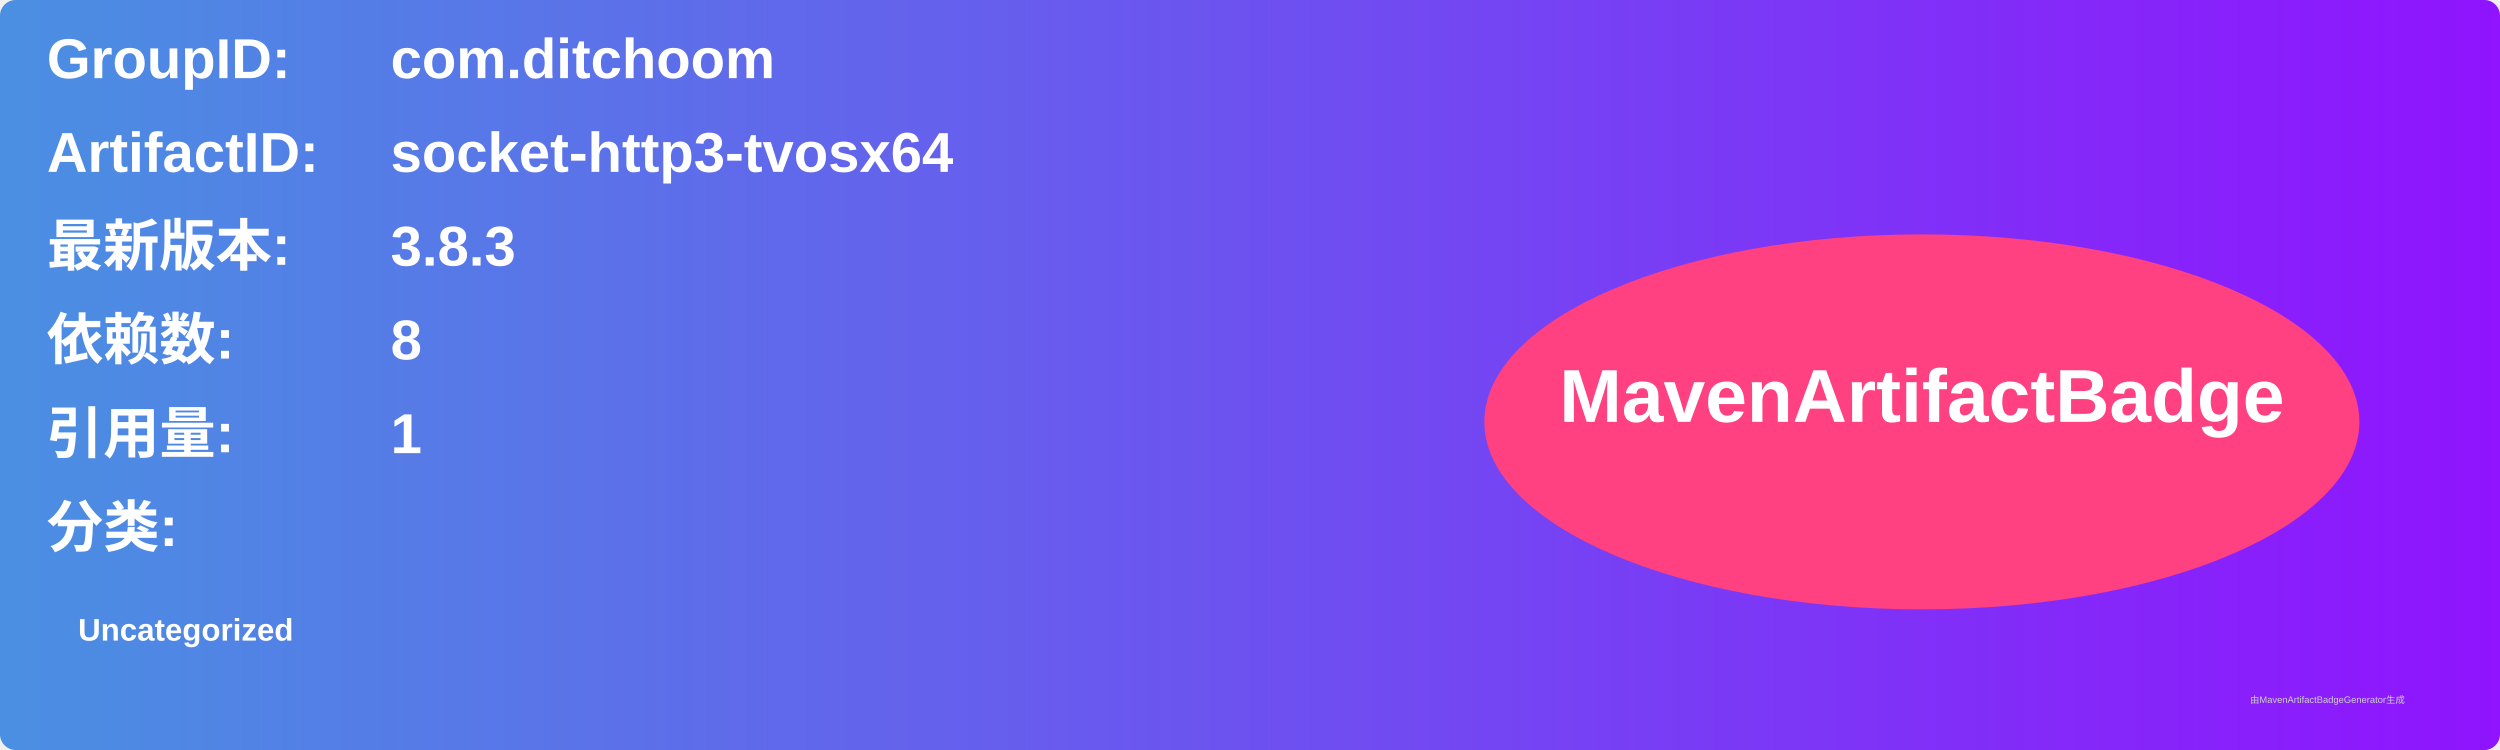
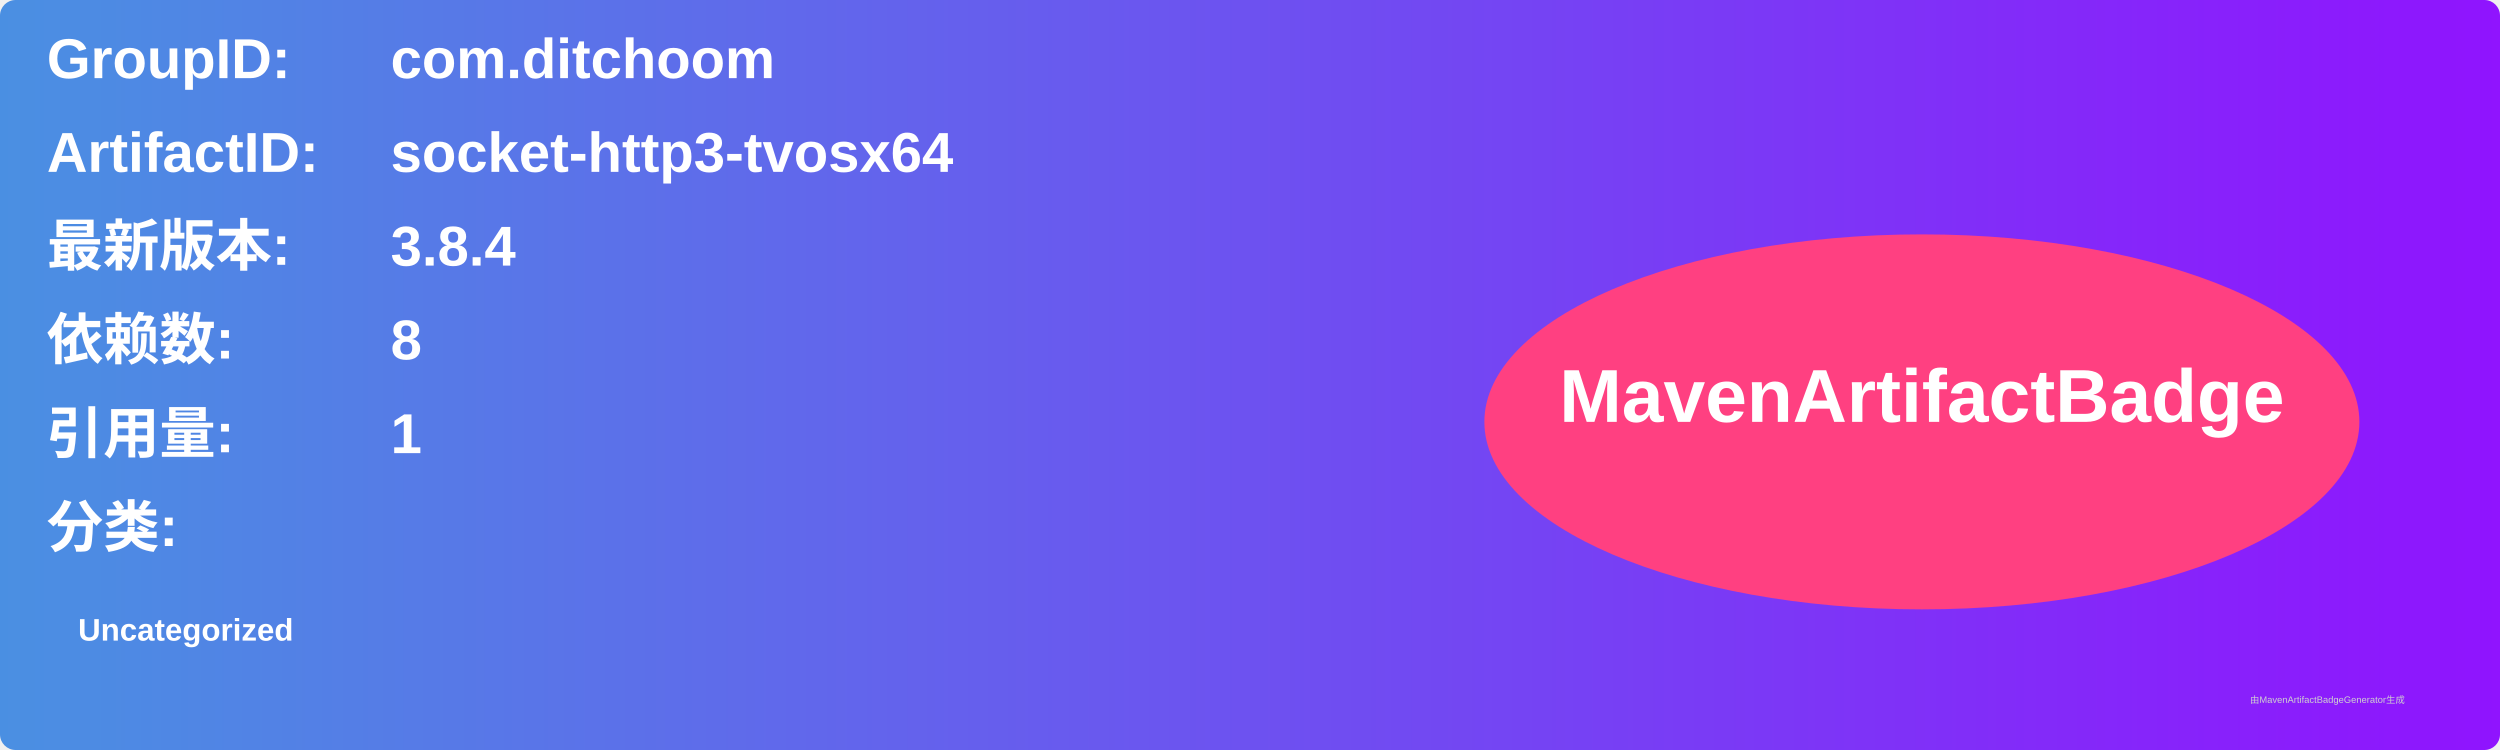
<svg xmlns="http://www.w3.org/2000/svg" width="800" height="240" viewBox="0 0 800 240">
  <linearGradient id="grad" x1="0%" y1="0%" x2="100%" y2="0%">
    <stop offset="0%" stop-color="#4a90e2" />
    <stop offset="100%" stop-color="#9013fe" />
  </linearGradient>
  <rect width="100%" height="100%" rx="5" ry="5" fill="url(#grad)" />
  <g transform="translate(15, 15)">
    <text x="0" y="10" font-family="Arial" font-size="18" fill="white" font-weight="bold" width="260">GroupID:</text>
    <text x="110" y="10" font-family="Arial" font-size="18" fill="white" font-weight="bold" width="460">com.ditchoom</text>
    <text x="0" y="40" font-family="Arial" font-size="18" fill="white" font-weight="bold" width="260">ArtifactID:</text>
    <text x="110" y="40" font-family="Arial" font-size="18" fill="white" font-weight="bold" width="460">socket-http3-tvosx64</text>
    <text x="0" y="70" font-family="Arial" font-size="18" fill="white" font-weight="bold">最新版本:</text>
    <text x="110" y="70" font-family="Arial" font-size="18" fill="white" font-weight="bold">
-       <tspan font-weight="bold">3.8.3</tspan>
+       <tspan font-weight="bold">3.8.4</tspan>
    </text>
    <text x="0" y="100" font-family="Arial" font-size="18" fill="white" font-weight="bold">依赖数: </text>
    <text x="110" y="100" font-family="Arial" font-size="18" fill="white">
      <tspan font-weight="bold">8</tspan>
    </text>
    <text x="0" y="130" font-family="Arial" font-size="18" fill="white" font-weight="bold">引用量: </text>
    <text x="110" y="130" font-family="Arial" font-size="18" fill="white">
      <tspan font-weight="bold">1</tspan>
    </text>
    <text x="0" y="160" font-family="Arial" font-size="18" fill="white" font-weight="bold">分类:</text>
    <text x="10" y="190" font-family="Arial" font-size="10" fill="white">
      <tspan font-weight="bold">Uncategorized</tspan>
    </text>
    <ellipse cx="600" cy="120" rx="140" ry="60" fill="#ff4081" />
    <text x="600" y="120" text-anchor="middle" font-family="Arial" font-size="24" fill="white" font-weight="bold">MavenArtifactBadge</text>
  </g>
  <text x="720" y="225" font-family="Arial" font-size="3" fill="#d0d0d0">由MavenArtifactBadgeGenerator生成</text>
</svg>
